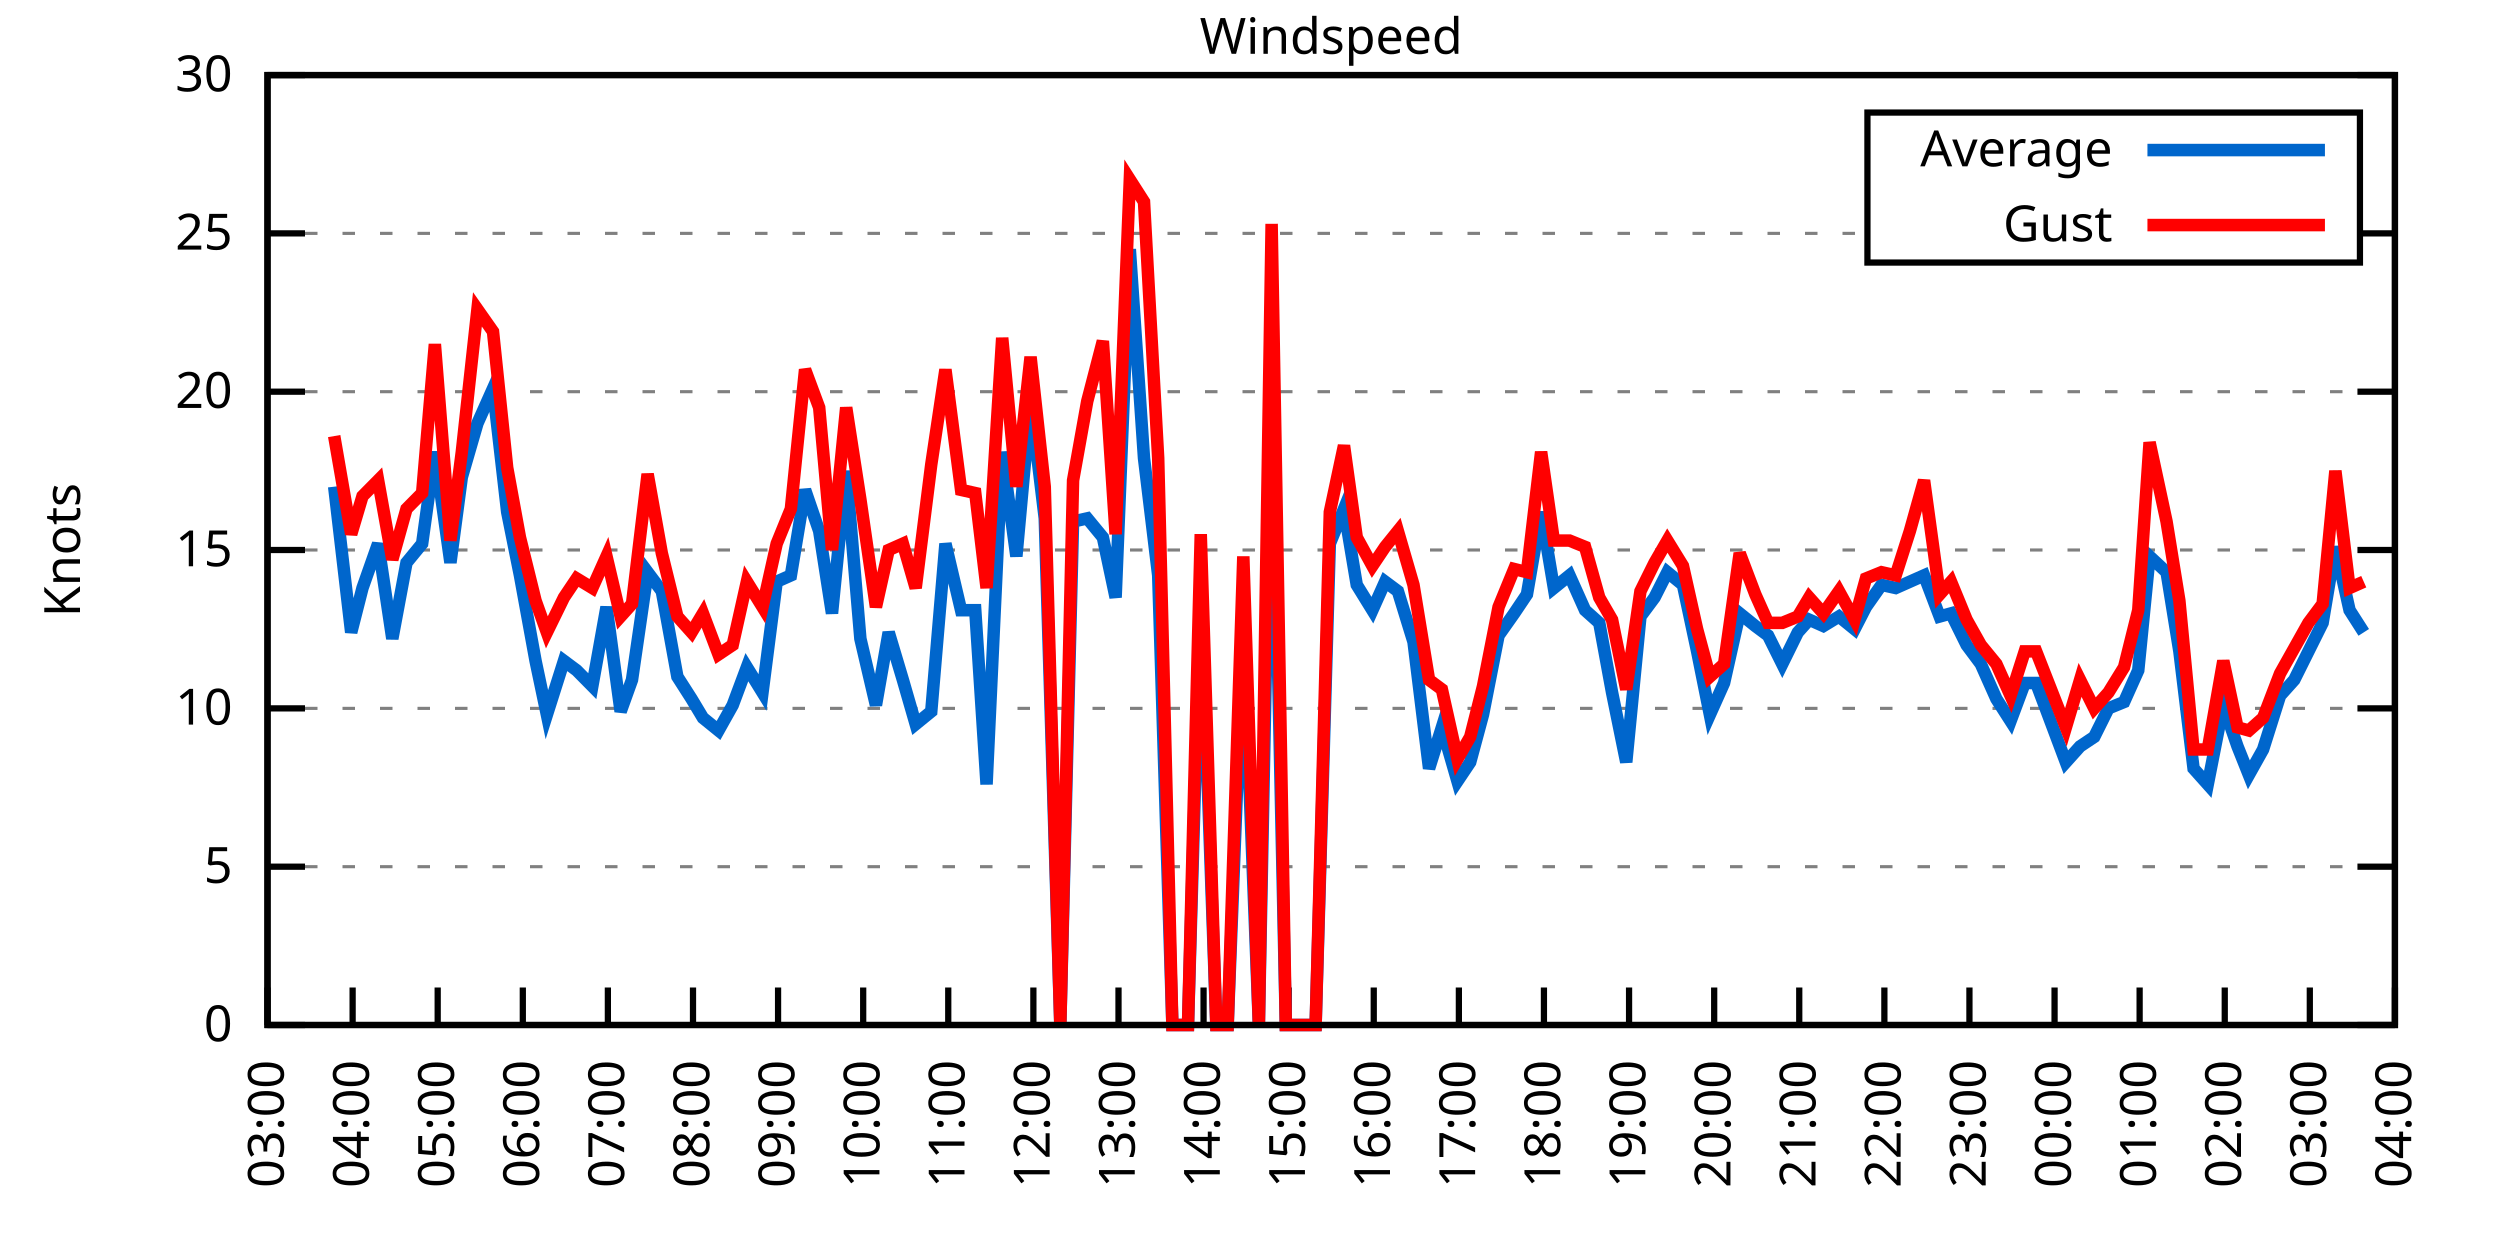
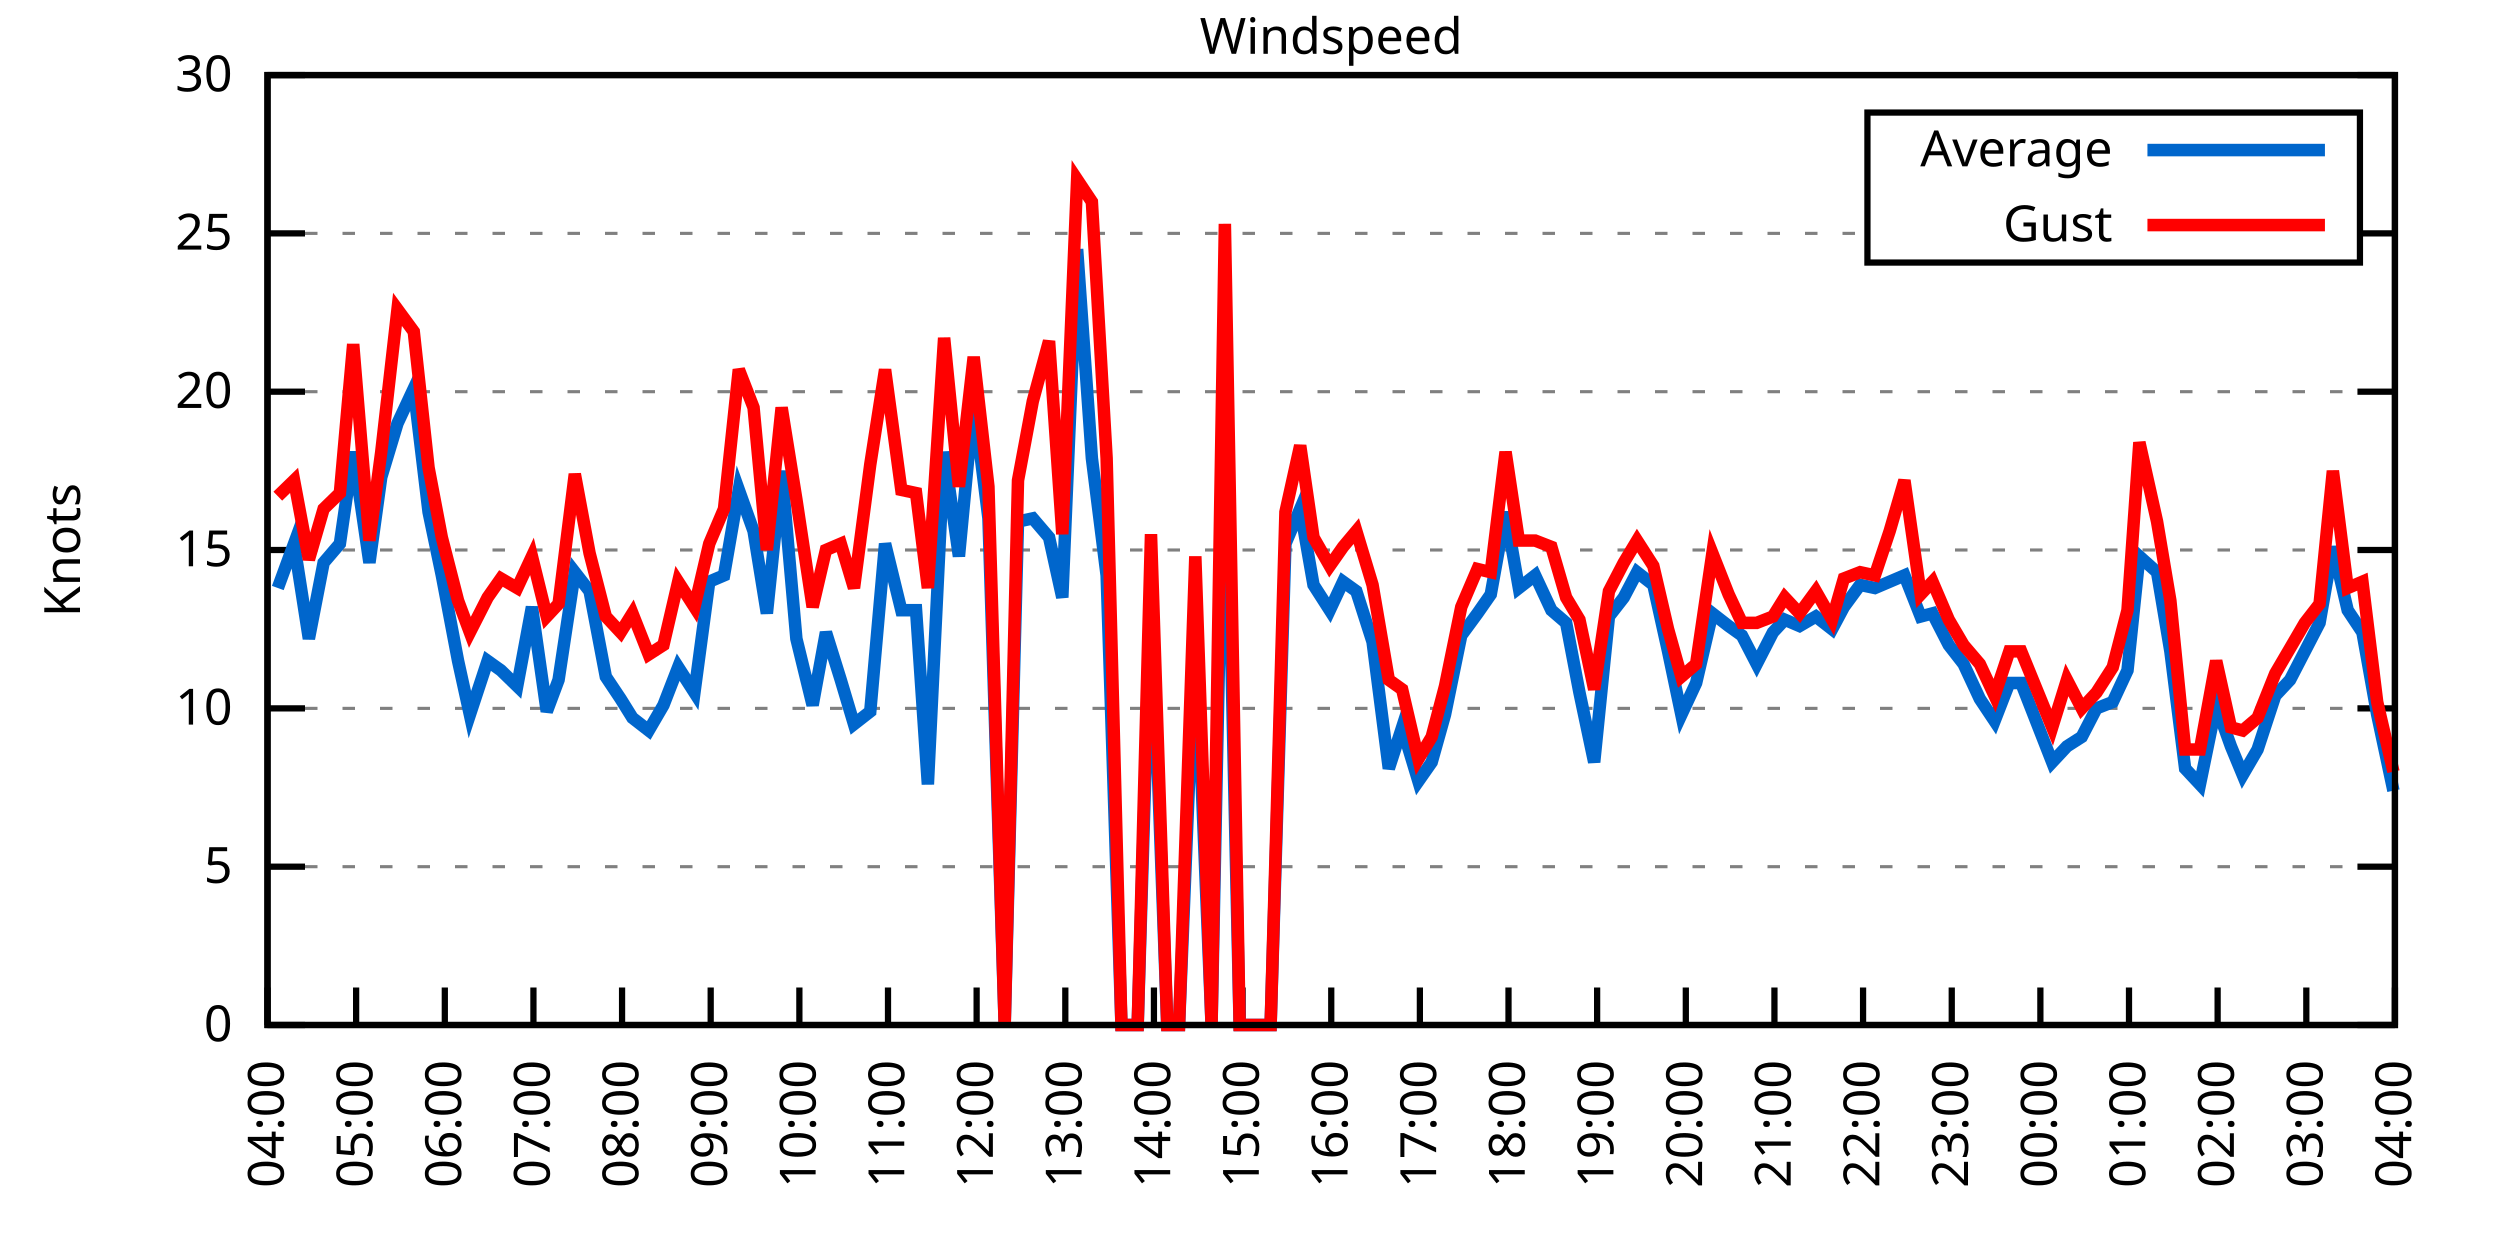
<svg xmlns="http://www.w3.org/2000/svg" xmlns:xlink="http://www.w3.org/1999/xlink" width="400" height="200" viewBox="0 0 400 200">
  <g id="gnuplot_canvas">
    <rect x="0" y="0" width="400" height="200" fill="none" />
    <defs>
      <circle id="gpDot" r="0.5" stroke-width="0.5" stroke="currentColor" />
      <path id="gpPt0" stroke-width="0.333" stroke="currentColor" d="M-1,0 h2 M0,-1 v2" />
      <path id="gpPt1" stroke-width="0.333" stroke="currentColor" d="M-1,-1 L1,1 M1,-1 L-1,1" />
      <path id="gpPt2" stroke-width="0.333" stroke="currentColor" d="M-1,0 L1,0 M0,-1 L0,1 M-1,-1 L1,1 M-1,1 L1,-1" />
      <rect id="gpPt3" stroke-width="0.333" stroke="currentColor" x="-1" y="-1" width="2" height="2" />
      <rect id="gpPt4" stroke-width="0.333" stroke="currentColor" fill="currentColor" x="-1" y="-1" width="2" height="2" />
      <circle id="gpPt5" stroke-width="0.333" stroke="currentColor" cx="0" cy="0" r="1" />
      <use xlink:href="#gpPt5" id="gpPt6" fill="currentColor" stroke="none" />
      <path id="gpPt7" stroke-width="0.333" stroke="currentColor" d="M0,-1.33 L-1.33,0.67 L1.33,0.67 z" />
      <use xlink:href="#gpPt7" id="gpPt8" fill="currentColor" stroke="none" />
      <use xlink:href="#gpPt7" id="gpPt9" stroke="currentColor" transform="rotate(180)" />
      <use xlink:href="#gpPt9" id="gpPt10" fill="currentColor" stroke="none" />
      <use xlink:href="#gpPt3" id="gpPt11" stroke="currentColor" transform="rotate(45)" />
      <use xlink:href="#gpPt11" id="gpPt12" fill="currentColor" stroke="none" />
      <path id="gpPt13" stroke-width="0.333" stroke="currentColor" d="M0,1.330 L1.265,0.411 L0.782,-1.067 L-0.782,-1.076 L-1.265,0.411 z" />
      <use xlink:href="#gpPt13" id="gpPt14" fill="currentColor" stroke="none" />
      <filter id="textbox" filterUnits="objectBoundingBox" x="0" y="0" height="1" width="1">
        <feFlood flood-color="white" flood-opacity="1" result="bgnd" />
        <feComposite in="SourceGraphic" in2="bgnd" operator="atop" />
      </filter>
      <filter id="greybox" filterUnits="objectBoundingBox" x="0" y="0" height="1" width="1">
        <feFlood flood-color="lightgrey" flood-opacity="1" result="grey" />
        <feComposite in="SourceGraphic" in2="grey" operator="atop" />
      </filter>
    </defs>
    <g fill="none" color="white" stroke="currentColor" stroke-width="1.00" stroke-linecap="butt" stroke-linejoin="miter">
</g>
    <g fill="none" color="black" stroke="currentColor" stroke-width="1.00" stroke-linecap="butt" stroke-linejoin="miter">
      <g stroke="none" shape-rendering="crispEdges">
        <polygon fill="rgb(255, 255, 255)" points="42.80,164.00 383.18,164.00 383.18,12.02 42.80,12.02 " />
      </g>
    </g>
    <g fill="none" color="black" stroke="currentColor" stroke-width="1.00" stroke-linecap="butt" stroke-linejoin="miter">
</g>
    <g fill="none" color="black" stroke="black" stroke-width="0.50" stroke-linecap="butt" stroke-linejoin="miter">
</g>
    <g fill="none" color="gray" stroke="currentColor" stroke-width="0.50" stroke-linecap="butt" stroke-linejoin="miter">
      <path stroke="gray" stroke-dasharray="2,4" class="gridline" d="M42.80,164.00 L383.19,164.00  " />
    </g>
    <g fill="none" color="gray" stroke="gray" stroke-width="1.00" stroke-linecap="butt" stroke-linejoin="miter">
</g>
    <g fill="none" color="black" stroke="currentColor" stroke-width="1.00" stroke-linecap="butt" stroke-linejoin="miter">
      <path stroke="black" d="M42.80,164.00 L48.80,164.00 M383.19,164.00 L377.19,164.00  " />
      <g transform="translate(37.20,166.60)" stroke="none" fill="black" font-family="Sans" font-size="8.00" text-anchor="end">
        <text>
          <tspan font-family="Sans"> 0</tspan>
        </text>
      </g>
    </g>
    <g fill="none" color="black" stroke="currentColor" stroke-width="1.00" stroke-linecap="butt" stroke-linejoin="miter">
</g>
    <g fill="none" color="black" stroke="black" stroke-width="0.50" stroke-linecap="butt" stroke-linejoin="miter">
</g>
    <g fill="none" color="gray" stroke="currentColor" stroke-width="0.50" stroke-linecap="butt" stroke-linejoin="miter">
      <path stroke="gray" stroke-dasharray="2,4" class="gridline" d="M42.80,138.67 L383.19,138.67  " />
    </g>
    <g fill="none" color="gray" stroke="gray" stroke-width="1.00" stroke-linecap="butt" stroke-linejoin="miter">
</g>
    <g fill="none" color="black" stroke="currentColor" stroke-width="1.00" stroke-linecap="butt" stroke-linejoin="miter">
      <path stroke="black" d="M42.80,138.67 L48.80,138.67 M383.19,138.67 L377.19,138.67  " />
      <g transform="translate(37.20,141.27)" stroke="none" fill="black" font-family="Sans" font-size="8.00" text-anchor="end">
        <text>
          <tspan font-family="Sans"> 5</tspan>
        </text>
      </g>
    </g>
    <g fill="none" color="black" stroke="currentColor" stroke-width="1.00" stroke-linecap="butt" stroke-linejoin="miter">
</g>
    <g fill="none" color="black" stroke="black" stroke-width="0.50" stroke-linecap="butt" stroke-linejoin="miter">
</g>
    <g fill="none" color="gray" stroke="currentColor" stroke-width="0.50" stroke-linecap="butt" stroke-linejoin="miter">
      <path stroke="gray" stroke-dasharray="2,4" class="gridline" d="M42.80,113.34 L383.19,113.34  " />
    </g>
    <g fill="none" color="gray" stroke="gray" stroke-width="1.00" stroke-linecap="butt" stroke-linejoin="miter">
</g>
    <g fill="none" color="black" stroke="currentColor" stroke-width="1.00" stroke-linecap="butt" stroke-linejoin="miter">
      <path stroke="black" d="M42.80,113.34 L48.80,113.34 M383.19,113.34 L377.19,113.34  " />
      <g transform="translate(37.20,115.94)" stroke="none" fill="black" font-family="Sans" font-size="8.00" text-anchor="end">
        <text>
          <tspan font-family="Sans"> 10</tspan>
        </text>
      </g>
    </g>
    <g fill="none" color="black" stroke="currentColor" stroke-width="1.00" stroke-linecap="butt" stroke-linejoin="miter">
</g>
    <g fill="none" color="black" stroke="black" stroke-width="0.50" stroke-linecap="butt" stroke-linejoin="miter">
</g>
    <g fill="none" color="gray" stroke="currentColor" stroke-width="0.50" stroke-linecap="butt" stroke-linejoin="miter">
      <path stroke="gray" stroke-dasharray="2,4" class="gridline" d="M42.80,88.00 L383.19,88.00  " />
    </g>
    <g fill="none" color="gray" stroke="gray" stroke-width="1.00" stroke-linecap="butt" stroke-linejoin="miter">
</g>
    <g fill="none" color="black" stroke="currentColor" stroke-width="1.00" stroke-linecap="butt" stroke-linejoin="miter">
      <path stroke="black" d="M42.80,88.00 L48.80,88.00 M383.19,88.00 L377.19,88.00  " />
      <g transform="translate(37.20,90.60)" stroke="none" fill="black" font-family="Sans" font-size="8.00" text-anchor="end">
        <text>
          <tspan font-family="Sans"> 15</tspan>
        </text>
      </g>
    </g>
    <g fill="none" color="black" stroke="currentColor" stroke-width="1.00" stroke-linecap="butt" stroke-linejoin="miter">
</g>
    <g fill="none" color="black" stroke="black" stroke-width="0.50" stroke-linecap="butt" stroke-linejoin="miter">
</g>
    <g fill="none" color="gray" stroke="currentColor" stroke-width="0.50" stroke-linecap="butt" stroke-linejoin="miter">
      <path stroke="gray" stroke-dasharray="2,4" class="gridline" d="M42.80,62.67 L383.19,62.67  " />
    </g>
    <g fill="none" color="gray" stroke="gray" stroke-width="1.00" stroke-linecap="butt" stroke-linejoin="miter">
</g>
    <g fill="none" color="black" stroke="currentColor" stroke-width="1.00" stroke-linecap="butt" stroke-linejoin="miter">
      <path stroke="black" d="M42.80,62.67 L48.80,62.67 M383.19,62.67 L377.19,62.67  " />
      <g transform="translate(37.20,65.27)" stroke="none" fill="black" font-family="Sans" font-size="8.00" text-anchor="end">
        <text>
          <tspan font-family="Sans"> 20</tspan>
        </text>
      </g>
    </g>
    <g fill="none" color="black" stroke="currentColor" stroke-width="1.00" stroke-linecap="butt" stroke-linejoin="miter">
</g>
    <g fill="none" color="black" stroke="black" stroke-width="0.50" stroke-linecap="butt" stroke-linejoin="miter">
</g>
    <g fill="none" color="gray" stroke="currentColor" stroke-width="0.50" stroke-linecap="butt" stroke-linejoin="miter">
      <path stroke="gray" stroke-dasharray="2,4" class="gridline" d="M42.80,37.34 L298.79,37.34 M377.59,37.34 L383.19,37.34  " />
    </g>
    <g fill="none" color="gray" stroke="gray" stroke-width="1.00" stroke-linecap="butt" stroke-linejoin="miter">
</g>
    <g fill="none" color="black" stroke="currentColor" stroke-width="1.00" stroke-linecap="butt" stroke-linejoin="miter">
      <path stroke="black" d="M42.80,37.34 L48.80,37.34 M383.19,37.34 L377.19,37.34  " />
      <g transform="translate(37.20,39.94)" stroke="none" fill="black" font-family="Sans" font-size="8.00" text-anchor="end">
        <text>
          <tspan font-family="Sans"> 25</tspan>
        </text>
      </g>
    </g>
    <g fill="none" color="black" stroke="currentColor" stroke-width="1.00" stroke-linecap="butt" stroke-linejoin="miter">
</g>
    <g fill="none" color="black" stroke="black" stroke-width="0.50" stroke-linecap="butt" stroke-linejoin="miter">
</g>
    <g fill="none" color="gray" stroke="currentColor" stroke-width="0.50" stroke-linecap="butt" stroke-linejoin="miter">
      <path stroke="gray" stroke-dasharray="2,4" class="gridline" d="M42.80,12.01 L383.19,12.01  " />
    </g>
    <g fill="none" color="gray" stroke="gray" stroke-width="1.00" stroke-linecap="butt" stroke-linejoin="miter">
</g>
    <g fill="none" color="black" stroke="currentColor" stroke-width="1.00" stroke-linecap="butt" stroke-linejoin="miter">
      <path stroke="black" d="M42.80,12.01 L48.80,12.01 M383.19,12.01 L377.19,12.01  " />
      <g transform="translate(37.20,14.61)" stroke="none" fill="black" font-family="Sans" font-size="8.00" text-anchor="end">
        <text>
          <tspan font-family="Sans"> 30</tspan>
        </text>
      </g>
    </g>
    <g fill="none" color="black" stroke="currentColor" stroke-width="1.00" stroke-linecap="butt" stroke-linejoin="miter">
      <path stroke="black" d="M42.80,164.00 L42.80,158.00  " />
      <g transform="translate(45.40,169.60) rotate(270.00)" stroke="none" fill="black" font-family="Sans" font-size="8.00" text-anchor="end">
        <text>
-           <tspan font-family="Sans">03:00</tspan>
-         </text>
-       </g>
-     </g>
-     <g fill="none" color="black" stroke="currentColor" stroke-width="1.00" stroke-linecap="butt" stroke-linejoin="miter">
-       <path stroke="black" d="M56.42,164.00 L56.42,158.00  " />
-       <g transform="translate(59.02,169.60) rotate(270.00)" stroke="none" fill="black" font-family="Sans" font-size="8.00" text-anchor="end">
-         <text>
          <tspan font-family="Sans">04:00</tspan>
        </text>
      </g>
    </g>
    <g fill="none" color="black" stroke="currentColor" stroke-width="1.00" stroke-linecap="butt" stroke-linejoin="miter">
-       <path stroke="black" d="M70.03,164.00 L70.03,158.00  " />
-       <g transform="translate(72.63,169.60) rotate(270.00)" stroke="none" fill="black" font-family="Sans" font-size="8.00" text-anchor="end">
+       <path stroke="black" d="M56.98,164.00 L56.98,158.00  " />
+       <g transform="translate(59.58,169.60) rotate(270.00)" stroke="none" fill="black" font-family="Sans" font-size="8.00" text-anchor="end">
        <text>
          <tspan font-family="Sans">05:00</tspan>
        </text>
      </g>
    </g>
    <g fill="none" color="black" stroke="currentColor" stroke-width="1.00" stroke-linecap="butt" stroke-linejoin="miter">
-       <path stroke="black" d="M83.65,164.00 L83.65,158.00  " />
-       <g transform="translate(86.25,169.60) rotate(270.00)" stroke="none" fill="black" font-family="Sans" font-size="8.00" text-anchor="end">
+       <path stroke="black" d="M71.17,164.00 L71.17,158.00  " />
+       <g transform="translate(73.77,169.60) rotate(270.00)" stroke="none" fill="black" font-family="Sans" font-size="8.00" text-anchor="end">
        <text>
          <tspan font-family="Sans">06:00</tspan>
        </text>
      </g>
    </g>
    <g fill="none" color="black" stroke="currentColor" stroke-width="1.00" stroke-linecap="butt" stroke-linejoin="miter">
-       <path stroke="black" d="M97.26,164.00 L97.26,158.00  " />
-       <g transform="translate(99.86,169.60) rotate(270.00)" stroke="none" fill="black" font-family="Sans" font-size="8.00" text-anchor="end">
+       <path stroke="black" d="M85.35,164.00 L85.35,158.00  " />
+       <g transform="translate(87.95,169.60) rotate(270.00)" stroke="none" fill="black" font-family="Sans" font-size="8.00" text-anchor="end">
        <text>
          <tspan font-family="Sans">07:00</tspan>
        </text>
      </g>
    </g>
    <g fill="none" color="black" stroke="currentColor" stroke-width="1.00" stroke-linecap="butt" stroke-linejoin="miter">
-       <path stroke="black" d="M110.88,164.00 L110.88,158.00  " />
-       <g transform="translate(113.48,169.60) rotate(270.00)" stroke="none" fill="black" font-family="Sans" font-size="8.00" text-anchor="end">
+       <path stroke="black" d="M99.53,164.00 L99.53,158.00  " />
+       <g transform="translate(102.13,169.60) rotate(270.00)" stroke="none" fill="black" font-family="Sans" font-size="8.00" text-anchor="end">
        <text>
          <tspan font-family="Sans">08:00</tspan>
        </text>
      </g>
    </g>
    <g fill="none" color="black" stroke="currentColor" stroke-width="1.00" stroke-linecap="butt" stroke-linejoin="miter">
-       <path stroke="black" d="M124.49,164.00 L124.49,158.00  " />
-       <g transform="translate(127.09,169.60) rotate(270.00)" stroke="none" fill="black" font-family="Sans" font-size="8.00" text-anchor="end">
+       <path stroke="black" d="M113.71,164.00 L113.71,158.00  " />
+       <g transform="translate(116.31,169.60) rotate(270.00)" stroke="none" fill="black" font-family="Sans" font-size="8.00" text-anchor="end">
        <text>
          <tspan font-family="Sans">09:00</tspan>
        </text>
      </g>
    </g>
    <g fill="none" color="black" stroke="currentColor" stroke-width="1.00" stroke-linecap="butt" stroke-linejoin="miter">
-       <path stroke="black" d="M138.11,164.00 L138.11,158.00  " />
-       <g transform="translate(140.71,169.60) rotate(270.00)" stroke="none" fill="black" font-family="Sans" font-size="8.00" text-anchor="end">
+       <path stroke="black" d="M127.90,164.00 L127.90,158.00  " />
+       <g transform="translate(130.50,169.60) rotate(270.00)" stroke="none" fill="black" font-family="Sans" font-size="8.00" text-anchor="end">
        <text>
          <tspan font-family="Sans">10:00</tspan>
        </text>
      </g>
    </g>
    <g fill="none" color="black" stroke="currentColor" stroke-width="1.00" stroke-linecap="butt" stroke-linejoin="miter">
-       <path stroke="black" d="M151.72,164.00 L151.72,158.00  " />
-       <g transform="translate(154.32,169.60) rotate(270.00)" stroke="none" fill="black" font-family="Sans" font-size="8.00" text-anchor="end">
+       <path stroke="black" d="M142.08,164.00 L142.08,158.00  " />
+       <g transform="translate(144.68,169.60) rotate(270.00)" stroke="none" fill="black" font-family="Sans" font-size="8.00" text-anchor="end">
        <text>
          <tspan font-family="Sans">11:00</tspan>
        </text>
      </g>
    </g>
    <g fill="none" color="black" stroke="currentColor" stroke-width="1.00" stroke-linecap="butt" stroke-linejoin="miter">
-       <path stroke="black" d="M165.34,164.00 L165.34,158.00  " />
-       <g transform="translate(167.94,169.60) rotate(270.00)" stroke="none" fill="black" font-family="Sans" font-size="8.00" text-anchor="end">
+       <path stroke="black" d="M156.26,164.00 L156.26,158.00  " />
+       <g transform="translate(158.86,169.60) rotate(270.00)" stroke="none" fill="black" font-family="Sans" font-size="8.00" text-anchor="end">
        <text>
          <tspan font-family="Sans">12:00</tspan>
        </text>
      </g>
    </g>
    <g fill="none" color="black" stroke="currentColor" stroke-width="1.00" stroke-linecap="butt" stroke-linejoin="miter">
-       <path stroke="black" d="M178.96,164.00 L178.96,158.00  " />
-       <g transform="translate(181.56,169.60) rotate(270.00)" stroke="none" fill="black" font-family="Sans" font-size="8.00" text-anchor="end">
+       <path stroke="black" d="M170.45,164.00 L170.45,158.00  " />
+       <g transform="translate(173.05,169.60) rotate(270.00)" stroke="none" fill="black" font-family="Sans" font-size="8.00" text-anchor="end">
        <text>
          <tspan font-family="Sans">13:00</tspan>
        </text>
      </g>
    </g>
    <g fill="none" color="black" stroke="currentColor" stroke-width="1.00" stroke-linecap="butt" stroke-linejoin="miter">
-       <path stroke="black" d="M192.57,164.00 L192.57,158.00  " />
-       <g transform="translate(195.17,169.60) rotate(270.00)" stroke="none" fill="black" font-family="Sans" font-size="8.00" text-anchor="end">
+       <path stroke="black" d="M184.63,164.00 L184.63,158.00  " />
+       <g transform="translate(187.23,169.60) rotate(270.00)" stroke="none" fill="black" font-family="Sans" font-size="8.00" text-anchor="end">
        <text>
          <tspan font-family="Sans">14:00</tspan>
        </text>
      </g>
    </g>
    <g fill="none" color="black" stroke="currentColor" stroke-width="1.00" stroke-linecap="butt" stroke-linejoin="miter">
-       <path stroke="black" d="M206.19,164.00 L206.19,158.00  " />
-       <g transform="translate(208.79,169.60) rotate(270.00)" stroke="none" fill="black" font-family="Sans" font-size="8.00" text-anchor="end">
+       <path stroke="black" d="M198.81,164.00 L198.81,158.00  " />
+       <g transform="translate(201.41,169.60) rotate(270.00)" stroke="none" fill="black" font-family="Sans" font-size="8.00" text-anchor="end">
        <text>
          <tspan font-family="Sans">15:00</tspan>
        </text>
      </g>
    </g>
    <g fill="none" color="black" stroke="currentColor" stroke-width="1.00" stroke-linecap="butt" stroke-linejoin="miter">
-       <path stroke="black" d="M219.80,164.00 L219.80,158.00  " />
-       <g transform="translate(222.40,169.60) rotate(270.00)" stroke="none" fill="black" font-family="Sans" font-size="8.00" text-anchor="end">
+       <path stroke="black" d="M213.00,164.00 L213.00,158.00  " />
+       <g transform="translate(215.60,169.60) rotate(270.00)" stroke="none" fill="black" font-family="Sans" font-size="8.00" text-anchor="end">
        <text>
          <tspan font-family="Sans">16:00</tspan>
        </text>
      </g>
    </g>
    <g fill="none" color="black" stroke="currentColor" stroke-width="1.00" stroke-linecap="butt" stroke-linejoin="miter">
-       <path stroke="black" d="M233.42,164.00 L233.42,158.00  " />
-       <g transform="translate(236.02,169.60) rotate(270.00)" stroke="none" fill="black" font-family="Sans" font-size="8.00" text-anchor="end">
+       <path stroke="black" d="M227.18,164.00 L227.18,158.00  " />
+       <g transform="translate(229.78,169.60) rotate(270.00)" stroke="none" fill="black" font-family="Sans" font-size="8.00" text-anchor="end">
        <text>
          <tspan font-family="Sans">17:00</tspan>
        </text>
      </g>
    </g>
    <g fill="none" color="black" stroke="currentColor" stroke-width="1.00" stroke-linecap="butt" stroke-linejoin="miter">
-       <path stroke="black" d="M247.03,164.00 L247.03,158.00  " />
-       <g transform="translate(249.63,169.60) rotate(270.00)" stroke="none" fill="black" font-family="Sans" font-size="8.00" text-anchor="end">
+       <path stroke="black" d="M241.36,164.00 L241.36,158.00  " />
+       <g transform="translate(243.96,169.60) rotate(270.00)" stroke="none" fill="black" font-family="Sans" font-size="8.00" text-anchor="end">
        <text>
          <tspan font-family="Sans">18:00</tspan>
        </text>
      </g>
    </g>
    <g fill="none" color="black" stroke="currentColor" stroke-width="1.00" stroke-linecap="butt" stroke-linejoin="miter">
-       <path stroke="black" d="M260.65,164.00 L260.65,158.00  " />
-       <g transform="translate(263.25,169.60) rotate(270.00)" stroke="none" fill="black" font-family="Sans" font-size="8.00" text-anchor="end">
+       <path stroke="black" d="M255.54,164.00 L255.54,158.00  " />
+       <g transform="translate(258.14,169.60) rotate(270.00)" stroke="none" fill="black" font-family="Sans" font-size="8.00" text-anchor="end">
        <text>
          <tspan font-family="Sans">19:00</tspan>
        </text>
      </g>
    </g>
    <g fill="none" color="black" stroke="currentColor" stroke-width="1.00" stroke-linecap="butt" stroke-linejoin="miter">
-       <path stroke="black" d="M274.27,164.00 L274.27,158.00  " />
-       <g transform="translate(276.87,169.60) rotate(270.00)" stroke="none" fill="black" font-family="Sans" font-size="8.00" text-anchor="end">
+       <path stroke="black" d="M269.73,164.00 L269.73,158.00  " />
+       <g transform="translate(272.33,169.60) rotate(270.00)" stroke="none" fill="black" font-family="Sans" font-size="8.00" text-anchor="end">
        <text>
          <tspan font-family="Sans">20:00</tspan>
        </text>
      </g>
    </g>
    <g fill="none" color="black" stroke="currentColor" stroke-width="1.00" stroke-linecap="butt" stroke-linejoin="miter">
-       <path stroke="black" d="M287.88,164.00 L287.88,158.00  " />
-       <g transform="translate(290.48,169.60) rotate(270.00)" stroke="none" fill="black" font-family="Sans" font-size="8.00" text-anchor="end">
+       <path stroke="black" d="M283.91,164.00 L283.91,158.00  " />
+       <g transform="translate(286.51,169.60) rotate(270.00)" stroke="none" fill="black" font-family="Sans" font-size="8.00" text-anchor="end">
        <text>
          <tspan font-family="Sans">21:00</tspan>
        </text>
      </g>
    </g>
    <g fill="none" color="black" stroke="currentColor" stroke-width="1.00" stroke-linecap="butt" stroke-linejoin="miter">
-       <path stroke="black" d="M301.50,164.00 L301.50,158.00  " />
-       <g transform="translate(304.10,169.60) rotate(270.00)" stroke="none" fill="black" font-family="Sans" font-size="8.00" text-anchor="end">
+       <path stroke="black" d="M298.09,164.00 L298.09,158.00  " />
+       <g transform="translate(300.69,169.60) rotate(270.00)" stroke="none" fill="black" font-family="Sans" font-size="8.00" text-anchor="end">
        <text>
          <tspan font-family="Sans">22:00</tspan>
        </text>
      </g>
    </g>
    <g fill="none" color="black" stroke="currentColor" stroke-width="1.00" stroke-linecap="butt" stroke-linejoin="miter">
-       <path stroke="black" d="M315.11,164.00 L315.11,158.00  " />
-       <g transform="translate(317.71,169.60) rotate(270.00)" stroke="none" fill="black" font-family="Sans" font-size="8.00" text-anchor="end">
+       <path stroke="black" d="M312.28,164.00 L312.28,158.00  " />
+       <g transform="translate(314.88,169.60) rotate(270.00)" stroke="none" fill="black" font-family="Sans" font-size="8.00" text-anchor="end">
        <text>
          <tspan font-family="Sans">23:00</tspan>
        </text>
      </g>
    </g>
    <g fill="none" color="black" stroke="currentColor" stroke-width="1.00" stroke-linecap="butt" stroke-linejoin="miter">
-       <path stroke="black" d="M328.73,164.00 L328.73,158.00  " />
-       <g transform="translate(331.33,169.60) rotate(270.00)" stroke="none" fill="black" font-family="Sans" font-size="8.00" text-anchor="end">
+       <path stroke="black" d="M326.46,164.00 L326.46,158.00  " />
+       <g transform="translate(329.06,169.60) rotate(270.00)" stroke="none" fill="black" font-family="Sans" font-size="8.00" text-anchor="end">
        <text>
          <tspan font-family="Sans">00:00</tspan>
        </text>
      </g>
    </g>
    <g fill="none" color="black" stroke="currentColor" stroke-width="1.00" stroke-linecap="butt" stroke-linejoin="miter">
-       <path stroke="black" d="M342.34,164.00 L342.34,158.00  " />
-       <g transform="translate(344.94,169.60) rotate(270.00)" stroke="none" fill="black" font-family="Sans" font-size="8.00" text-anchor="end">
+       <path stroke="black" d="M340.64,164.00 L340.64,158.00  " />
+       <g transform="translate(343.24,169.60) rotate(270.00)" stroke="none" fill="black" font-family="Sans" font-size="8.00" text-anchor="end">
        <text>
          <tspan font-family="Sans">01:00</tspan>
        </text>
      </g>
    </g>
    <g fill="none" color="black" stroke="currentColor" stroke-width="1.00" stroke-linecap="butt" stroke-linejoin="miter">
-       <path stroke="black" d="M355.96,164.00 L355.96,158.00  " />
-       <g transform="translate(358.56,169.60) rotate(270.00)" stroke="none" fill="black" font-family="Sans" font-size="8.00" text-anchor="end">
+       <path stroke="black" d="M354.82,164.00 L354.82,158.00  " />
+       <g transform="translate(357.42,169.60) rotate(270.00)" stroke="none" fill="black" font-family="Sans" font-size="8.00" text-anchor="end">
        <text>
          <tspan font-family="Sans">02:00</tspan>
        </text>
      </g>
    </g>
    <g fill="none" color="black" stroke="currentColor" stroke-width="1.00" stroke-linecap="butt" stroke-linejoin="miter">
-       <path stroke="black" d="M369.57,164.00 L369.57,158.00  " />
-       <g transform="translate(372.17,169.60) rotate(270.00)" stroke="none" fill="black" font-family="Sans" font-size="8.00" text-anchor="end">
+       <path stroke="black" d="M369.01,164.00 L369.01,158.00  " />
+       <g transform="translate(371.61,169.60) rotate(270.00)" stroke="none" fill="black" font-family="Sans" font-size="8.00" text-anchor="end">
        <text>
          <tspan font-family="Sans">03:00</tspan>
        </text>
      </g>
    </g>
    <g fill="none" color="black" stroke="currentColor" stroke-width="1.00" stroke-linecap="butt" stroke-linejoin="miter">
      <path stroke="black" d="M383.19,164.00 L383.19,158.00  " />
      <g transform="translate(385.79,169.60) rotate(270.00)" stroke="none" fill="black" font-family="Sans" font-size="8.00" text-anchor="end">
        <text>
          <tspan font-family="Sans">04:00</tspan>
        </text>
      </g>
    </g>
    <g fill="none" color="black" stroke="currentColor" stroke-width="1.00" stroke-linecap="butt" stroke-linejoin="miter">
</g>
    <g fill="none" color="black" stroke="currentColor" stroke-width="1.00" stroke-linecap="butt" stroke-linejoin="miter">
      <path stroke="black" d="M42.80,12.01 L42.80,164.00 L383.19,164.00 L383.19,12.01 L42.80,12.01 Z  " />
    </g>
    <g fill="none" color="black" stroke="currentColor" stroke-width="1.00" stroke-linecap="butt" stroke-linejoin="miter">
</g>
    <g fill="none" color="black" stroke="currentColor" stroke-width="1.00" stroke-linecap="butt" stroke-linejoin="miter">
      <path stroke="black" d="M298.79,42.01 L298.79,18.01 L377.59,18.01 L377.59,42.01 L298.79,42.01 Z  " />
    </g>
    <g id="Windspeed_plot_1">
      <g fill="none" color="white" stroke="black" stroke-width="2.00" stroke-linecap="butt" stroke-linejoin="miter">
</g>
      <g fill="none" color="black" stroke="currentColor" stroke-width="2.00" stroke-linecap="butt" stroke-linejoin="miter">
        <g transform="translate(337.99,26.61)" stroke="none" fill="black" font-family="Sans" font-size="8.00" text-anchor="end">
          <text>
            <tspan font-family="Sans">Average</tspan>
          </text>
        </g>
      </g>
      <g fill="none" color="black" stroke="currentColor" stroke-width="2.00" stroke-linecap="butt" stroke-linejoin="miter">
-         <path stroke="rgb(  0, 102, 204)" d="M343.59,24.01 L371.99,24.01 M53.47,77.87 L56.19,101.18 L58.00,94.08 L60.50,86.99 L62.77,102.19 L65.04,90.03   L67.54,86.99 L69.58,72.30 L72.07,90.03 L73.89,76.35 L76.39,67.74 L78.88,62.17 L81.15,81.93 L83.19,92.06   L85.69,105.74 L87.50,114.35 L90.23,105.74 L92.27,107.26 L94.77,109.79 L97.04,97.12 L99.30,113.84 L101.12,108.78   L103.62,91.55 L105.89,94.59 L108.38,108.27 L110.65,111.82 L112.47,114.86 L114.96,116.88 L117.23,112.83 L119.50,106.75   L122.00,110.80 L124.27,93.07 L126.54,92.06 L128.81,78.38 L131.07,84.97 L133.12,98.14 L135.39,75.34 L137.66,102.19   L140.15,112.83 L142.19,101.18 L144.46,108.78 L146.51,115.87 L149.00,113.84 L151.27,86.99 L153.77,97.63 L156.04,97.63   L157.85,125.50 L160.35,72.30 L162.62,89.02 L164.89,64.19 L167.16,82.94 L169.65,164.00 L171.69,83.45 L173.96,82.94   L176.46,85.98 L178.50,95.60 L180.77,39.87 L183.04,73.31 L185.31,92.06 L187.58,164.00 L190.08,164.00 L192.12,94.08   L194.61,164.00 L196.43,164.00 L198.93,100.67 L201.42,164.00 L203.46,59.63 L205.73,164.00 L208.23,164.00 L210.50,164.00   L212.77,86.99 L215.04,81.42 L217.08,93.58 L219.58,97.63 L221.62,93.07 L223.66,94.59 L226.16,102.70 L228.65,122.96   L230.70,116.38 L233.19,124.99 L235.23,121.95 L237.28,114.35 L239.77,101.68 L242.27,98.14 L244.31,95.10 L246.58,81.93   L248.62,94.08 L251.12,92.06 L253.61,97.63 L255.88,99.66 L257.93,110.80 L260.20,121.95 L262.47,98.64 L264.73,95.60   L266.78,91.55 L269.27,93.58 L271.54,104.22 L273.58,114.35 L275.85,109.28 L278.35,98.14 L280.85,100.16 L282.89,101.68   L285.16,106.24 L287.65,101.18 L289.47,99.15 L291.74,100.16 L294.23,98.64 L296.73,100.67 L298.55,97.12 L301.04,93.58   L303.31,94.08 L305.58,93.07 L307.85,92.06 L310.35,98.64 L312.16,98.14 L314.66,103.20 L316.93,106.24 L319.42,111.82   L321.69,115.36 L323.96,109.28 L325.78,109.28 L330.54,121.95 L332.81,119.42 L335.08,117.90 L337.35,113.34 L339.85,112.32   L342.12,107.26 L343.93,89.02 L346.65,91.55 L348.70,104.22 L350.97,122.96 L353.24,125.50 L355.73,112.83 L358.00,119.42   L359.82,123.98 L362.09,119.92 L364.81,111.31 L367.08,108.78 L369.35,104.22 L371.62,99.66 L373.66,87.50 L375.93,97.63   L378.20,101.18  " />
+         <path stroke="rgb(  0, 102, 204)" d="M343.59,24.01 L371.99,24.01 M44.45,94.08 L47.05,86.99 L49.42,102.19 L51.78,90.03 L54.38,86.99 L56.51,72.30   L59.11,90.03 L61.00,76.35 L63.60,67.74 L66.20,62.17 L68.57,81.93 L70.69,92.06 L73.29,105.74 L75.18,114.35   L78.02,105.74 L80.15,107.26 L82.75,109.79 L85.11,97.12 L87.48,113.84 L89.37,108.78 L91.97,91.55 L94.33,94.59   L96.93,108.27 L99.30,111.82 L101.19,114.86 L103.79,116.88 L106.15,112.83 L108.51,106.75 L111.11,110.80 L113.48,93.07   L115.84,92.06 L118.21,78.38 L120.57,84.97 L122.70,98.14 L125.06,75.34 L127.42,102.19 L130.02,112.83 L132.15,101.18   L134.52,108.78 L136.64,115.87 L139.24,113.84 L141.61,86.99 L144.21,97.63 L146.57,97.63 L148.46,125.50 L151.06,72.30   L153.43,89.02 L155.79,64.19 L158.15,82.94 L160.75,164.00 L162.88,83.45 L165.25,82.94 L167.85,85.98 L169.97,95.60   L172.34,39.87 L174.70,73.31 L177.06,92.06 L179.43,164.00 L182.03,164.00 L184.16,94.08 L186.76,164.00 L188.65,164.00   L191.25,100.67 L193.85,164.00 L195.98,59.63 L198.34,164.00 L200.94,164.00 L203.30,164.00 L205.67,86.99 L208.03,81.42   L210.16,93.58 L212.76,97.63 L214.89,93.07 L217.01,94.59 L219.61,102.70 L222.21,122.96 L224.34,116.38 L226.94,124.99   L229.07,121.95 L231.20,114.35 L233.80,101.68 L236.40,98.14 L238.52,95.10 L240.89,81.93 L243.02,94.08 L245.62,92.06   L248.22,97.63 L250.58,99.66 L252.71,110.80 L255.07,121.95 L257.43,98.64 L259.80,95.60 L261.93,91.55 L264.53,93.58   L266.89,104.22 L269.02,114.35 L271.38,109.28 L273.98,98.14 L276.58,100.16 L278.71,101.68 L281.07,106.24 L283.67,101.18   L285.56,99.15 L287.93,100.16 L290.53,98.64 L293.13,100.67 L295.02,97.12 L297.62,93.58 L299.98,94.08 L302.35,93.07   L304.71,92.06 L307.31,98.64 L309.20,98.14 L311.80,103.20 L314.17,106.24 L316.77,111.82 L319.13,115.36 L321.49,109.28   L323.39,109.28 L328.35,121.95 L330.71,119.42 L333.08,117.90 L335.44,113.34 L338.04,112.32 L340.40,107.26 L342.30,89.02   L345.13,91.55 L347.26,104.22 L349.62,122.96 L351.99,125.50 L354.59,112.83 L356.95,119.42 L358.84,123.98 L361.21,119.92   L364.04,111.31 L366.41,108.78 L368.77,104.22 L371.13,99.66 L373.26,87.50 L375.63,97.63 L377.99,101.18 L380.35,114.35   L382.95,126.51  " />
      </g>
    </g>
    <g id="Windspeed_plot_2">
      <g fill="none" color="black" stroke="currentColor" stroke-width="2.00" stroke-linecap="butt" stroke-linejoin="miter">
        <g transform="translate(337.99,38.61)" stroke="none" fill="black" font-family="Sans" font-size="8.00" text-anchor="end">
          <text>
            <tspan font-family="Sans">Gust</tspan>
          </text>
        </g>
      </g>
      <g fill="none" color="black" stroke="currentColor" stroke-width="2.00" stroke-linecap="butt" stroke-linejoin="miter">
-         <path stroke="rgb(255,   0,   0)" d="M343.59,36.01 L371.99,36.01 M53.47,69.77 L56.19,85.47 L58.00,79.39 L60.50,76.86 L62.77,89.52 L65.04,81.42   L67.54,78.89 L69.58,55.07 L72.07,86.49 L73.89,72.30 L76.39,49.50 L78.88,53.05 L81.15,74.83 L83.19,85.98   L85.69,96.11 L87.50,101.18 L90.23,95.60 L92.27,92.56 L94.77,94.08 L97.04,89.02 L99.30,98.64 L101.12,96.62   L103.62,75.85 L105.89,88.51 L108.38,98.64 L110.65,101.18 L112.47,98.14 L114.96,104.72 L117.23,103.20 L119.50,93.07   L122.00,97.12 L124.27,86.99 L126.54,81.42 L128.81,59.13 L131.07,65.21 L133.12,88.00 L135.39,65.21 L137.66,79.90   L140.15,97.12 L142.19,88.00 L144.46,86.99 L146.51,94.08 L149.00,74.33 L151.27,59.13 L153.77,78.38 L156.04,78.89   L157.85,94.08 L160.35,54.06 L162.62,77.87 L164.89,57.10 L167.16,77.87 L169.65,164.00 L171.69,76.86 L173.96,64.19   L176.46,54.57 L178.50,85.47 L180.77,28.73 L183.04,32.28 L185.31,73.31 L187.58,164.00 L190.08,164.00 L192.12,85.47   L194.61,164.00 L196.43,164.00 L198.93,89.02 L201.42,164.00 L203.46,35.82 L205.73,164.00 L208.23,164.00 L210.50,164.00   L212.77,81.93 L215.04,71.29 L217.08,85.98 L219.58,90.54 L221.62,87.50 L223.66,84.97 L226.16,93.58 L228.65,108.78   L230.70,110.30 L233.19,121.44 L235.23,117.90 L237.28,109.79 L239.77,97.12 L242.27,91.04 L244.31,91.55 L246.58,72.30   L248.62,86.49 L251.12,86.49 L253.61,87.50 L255.88,95.60 L257.93,99.15 L260.20,110.30 L262.47,94.59 L264.73,90.03   L266.78,86.49 L269.27,90.54 L271.54,100.67 L273.58,108.27 L275.85,106.24 L278.35,88.51 L280.85,95.10 L282.89,99.66   L285.16,99.66 L287.65,98.64 L289.47,95.60 L291.74,98.14 L294.23,94.59 L296.73,99.15 L298.55,92.56 L301.04,91.55   L303.31,92.06 L305.58,84.97 L307.85,76.86 L310.35,95.10 L312.16,93.07 L314.66,99.15 L316.93,103.20 L319.42,106.24   L321.69,111.31 L323.96,104.22 L325.78,104.22 L330.54,116.38 L332.81,108.78 L335.08,113.34 L337.35,110.80 L339.85,106.75   L342.12,97.63 L343.93,70.78 L346.65,83.45 L348.70,96.11 L350.97,119.92 L353.24,119.92 L355.73,105.74 L358.00,116.38   L359.82,116.88 L362.09,114.86 L364.81,107.76 L367.08,103.71 L369.35,99.66 L371.62,96.62 L373.66,75.34 L375.93,94.08   L378.20,93.07  " />
+         <path stroke="rgb(255,   0,   0)" d="M343.59,36.01 L371.99,36.01 M44.45,79.39 L47.05,76.86 L49.42,89.52 L51.78,81.42 L54.38,78.89 L56.51,55.07   L59.11,86.49 L61.00,72.30 L63.60,49.50 L66.20,53.05 L68.57,74.83 L70.69,85.98 L73.29,96.11 L75.18,101.18   L78.02,95.60 L80.15,92.56 L82.75,94.08 L85.11,89.02 L87.48,98.64 L89.37,96.62 L91.97,75.85 L94.33,88.51   L96.93,98.64 L99.30,101.18 L101.19,98.14 L103.79,104.72 L106.15,103.20 L108.51,93.07 L111.11,97.12 L113.48,86.99   L115.84,81.42 L118.21,59.13 L120.57,65.21 L122.70,88.00 L125.06,65.21 L127.42,79.90 L130.02,97.12 L132.15,88.00   L134.52,86.99 L136.64,94.08 L139.24,74.33 L141.61,59.13 L144.21,78.38 L146.57,78.89 L148.46,94.08 L151.06,54.06   L153.43,77.87 L155.79,57.10 L158.15,77.87 L160.75,164.00 L162.88,76.86 L165.25,64.19 L167.85,54.57 L169.97,85.47   L172.34,28.73 L174.70,32.28 L177.06,73.31 L179.43,164.00 L182.03,164.00 L184.16,85.47 L186.76,164.00 L188.65,164.00   L191.25,89.02 L193.85,164.00 L195.98,35.82 L198.34,164.00 L200.94,164.00 L203.30,164.00 L205.67,81.93 L208.03,71.29   L210.16,85.98 L212.76,90.54 L214.89,87.50 L217.01,84.97 L219.61,93.58 L222.21,108.78 L224.34,110.30 L226.94,121.44   L229.07,117.90 L231.20,109.79 L233.80,97.12 L236.40,91.04 L238.52,91.55 L240.89,72.30 L243.02,86.49 L245.62,86.49   L248.22,87.50 L250.58,95.60 L252.71,99.15 L255.07,110.30 L257.43,94.59 L259.80,90.03 L261.93,86.49 L264.53,90.54   L266.89,100.67 L269.02,108.27 L271.38,106.24 L273.98,88.51 L276.58,95.10 L278.71,99.66 L281.07,99.66 L283.67,98.64   L285.56,95.60 L287.93,98.14 L290.53,94.59 L293.13,99.15 L295.02,92.56 L297.62,91.55 L299.98,92.06 L302.35,84.97   L304.71,76.86 L307.31,95.10 L309.20,93.07 L311.80,99.15 L314.17,103.20 L316.77,106.24 L319.13,111.31 L321.49,104.22   L323.39,104.22 L328.35,116.38 L330.71,108.78 L333.08,113.34 L335.44,110.80 L338.04,106.75 L340.40,97.63 L342.30,70.78   L345.13,83.45 L347.26,96.11 L349.62,119.92 L351.99,119.92 L354.59,105.74 L356.95,116.38 L358.84,116.88 L361.21,114.86   L364.04,107.76 L366.41,103.71 L368.77,99.66 L371.13,96.62 L373.26,75.34 L375.63,94.08 L377.99,93.07 L380.35,112.32   L382.95,123.47  " />
      </g>
    </g>
    <g fill="none" color="black" stroke="currentColor" stroke-width="2.00" stroke-linecap="butt" stroke-linejoin="miter">
</g>
    <g fill="none" color="black" stroke="black" stroke-width="1.00" stroke-linecap="butt" stroke-linejoin="miter">
</g>
    <g fill="none" color="black" stroke="currentColor" stroke-width="1.00" stroke-linecap="butt" stroke-linejoin="miter">
      <path stroke="black" d="M42.80,12.01 L42.80,164.00 L383.19,164.00 L383.19,12.01 L42.80,12.01 Z  " />
      <g transform="translate(12.80,88.01) rotate(270.00)" stroke="none" fill="black" font-family="Sans" font-size="8.00" text-anchor="middle">
        <text>
          <tspan font-family="Sans">Knots</tspan>
        </text>
      </g>
    </g>
    <g fill="none" color="black" stroke="currentColor" stroke-width="1.00" stroke-linecap="butt" stroke-linejoin="miter">
</g>
    <g fill="none" color="black" stroke="currentColor" stroke-width="1.00" stroke-linecap="butt" stroke-linejoin="miter">
      <g transform="translate(212.99,8.61)" stroke="none" fill="black" font-family="Sans" font-size="8.00" text-anchor="middle">
        <text>
          <tspan font-family="Sans">Windspeed</tspan>
        </text>
      </g>
    </g>
    <g fill="none" color="black" stroke="currentColor" stroke-width="1.00" stroke-linecap="butt" stroke-linejoin="miter">
</g>
  </g>
</svg>
